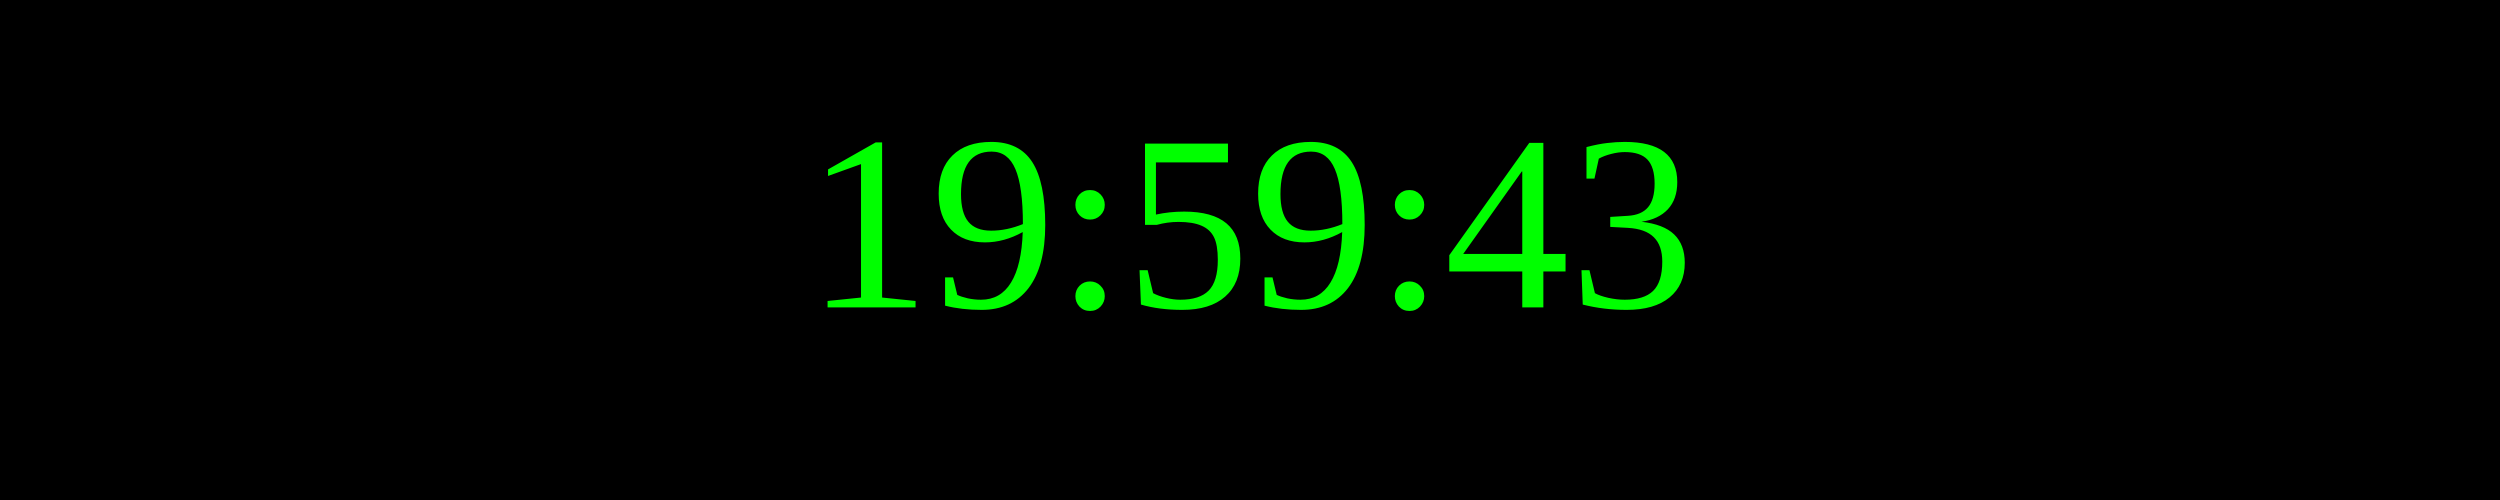
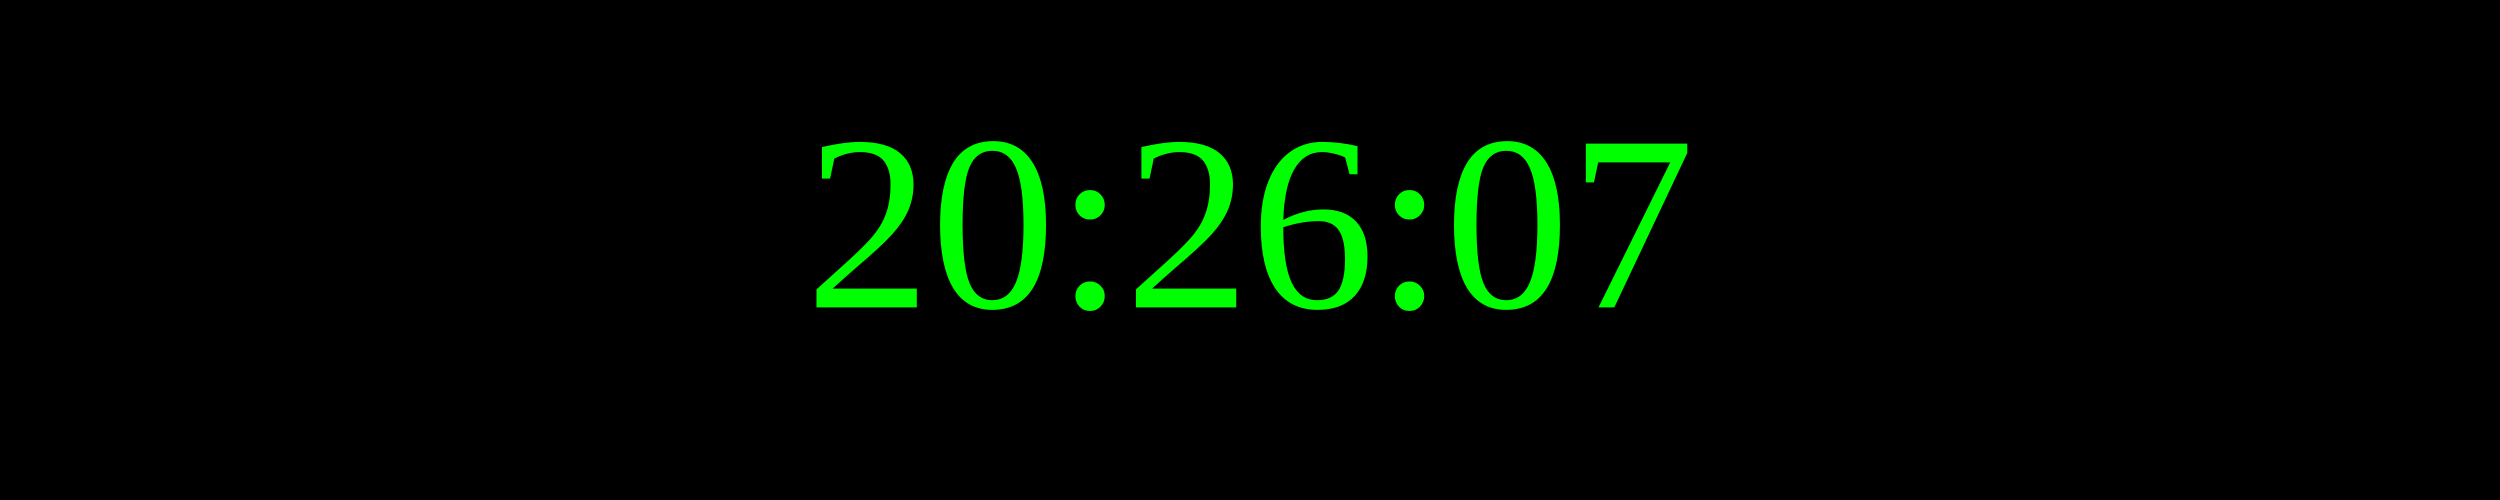
<svg xmlns="http://www.w3.org/2000/svg" width="250" height="50">
  <rect width="100%" height="100%" fill="black" />
  <text x="50%" y="50%" font-size="25" fill="lime" text-anchor="middle" dominant-baseline="middle">
- 19:59:43
+ 20:26:07
</text>
</svg>
